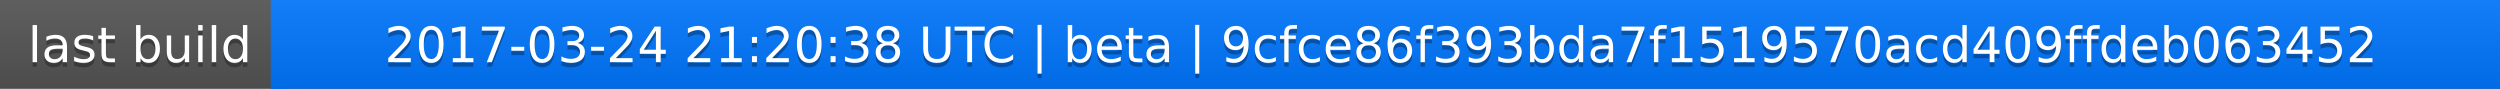
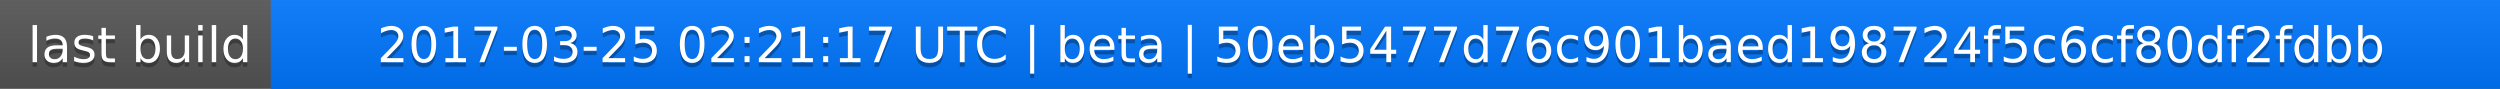
<svg xmlns="http://www.w3.org/2000/svg" width="563" height="20">
  <linearGradient id="a" x2="0" y2="100%">
    <stop offset="0" stop-color="#bbb" stop-opacity=".1" />
    <stop offset="1" stop-opacity=".1" />
  </linearGradient>
  <rect rx="0" width="563" height="20" fill="#555" />
  <rect rx="0" x="61" width="502" height="20" fill="#07f" />
  <path fill="#07f" d="M61 0h4v20h-4z" />
  <rect rx="0" width="563" height="20" fill="url(#a)" />
  <g fill="#fff" text-anchor="middle" font-family="DejaVu Sans,Verdana,Geneva,sans-serif" font-size="11">
    <text x="31.5" y="15" fill="#010101" fill-opacity=".3">last build</text>
    <text x="31.5" y="14">last build</text>
-     <text x="311" y="15" fill="#010101" fill-opacity=".3">2017-03-24 21:20:38 UTC | beta | 9cfce86f393bda7f1519570acd409ffdeb063452</text>
-     <text x="311" y="14">2017-03-24 21:20:38 UTC | beta | 9cfce86f393bda7f1519570acd409ffdeb063452</text>
+     <text x="311" y="15" fill="#010101" fill-opacity=".3">2017-03-25 02:21:17 UTC | beta | 50eb5477d76c901baed198724f5c6cf80df2fdbb</text>
+     <text x="311" y="14">2017-03-25 02:21:17 UTC | beta | 50eb5477d76c901baed198724f5c6cf80df2fdbb</text>
  </g>
</svg>
